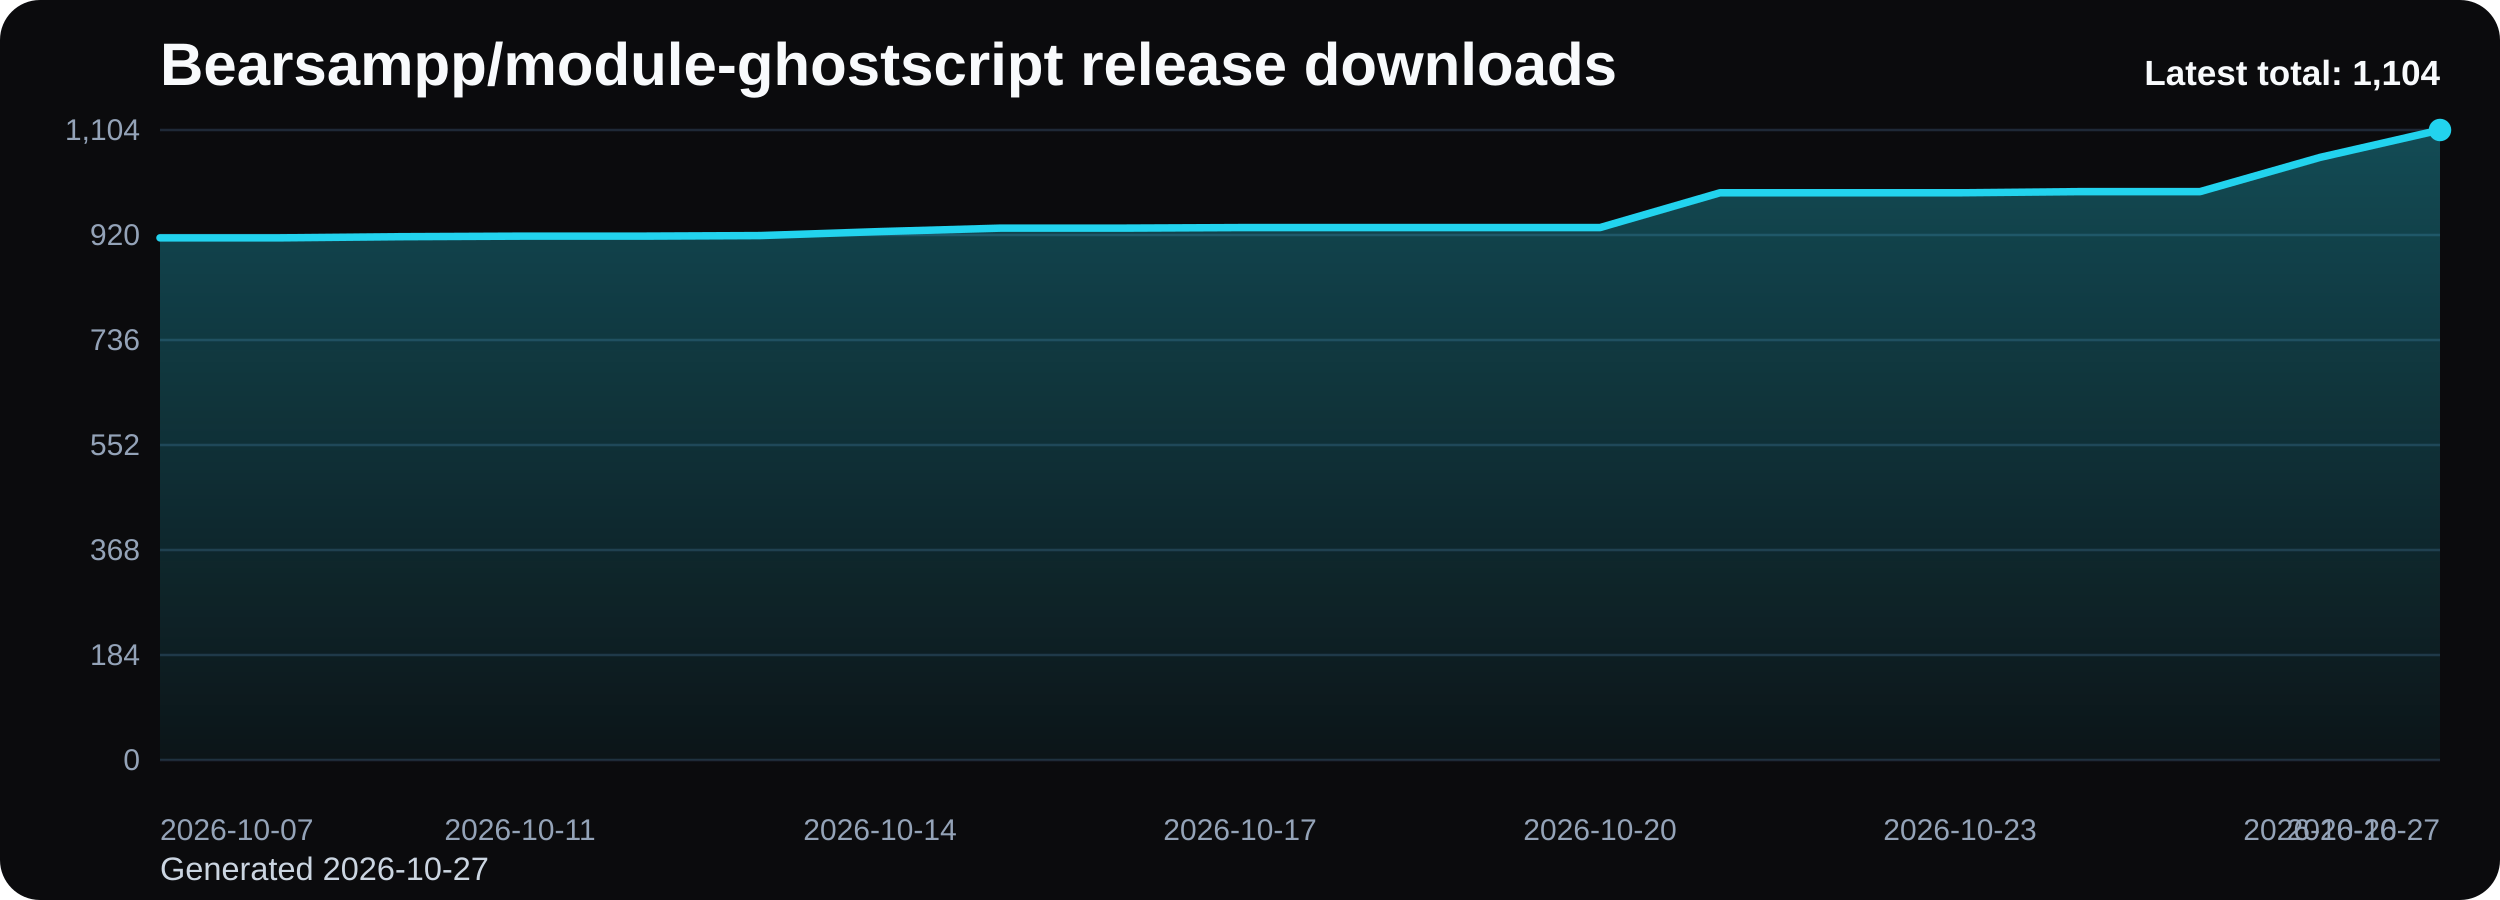
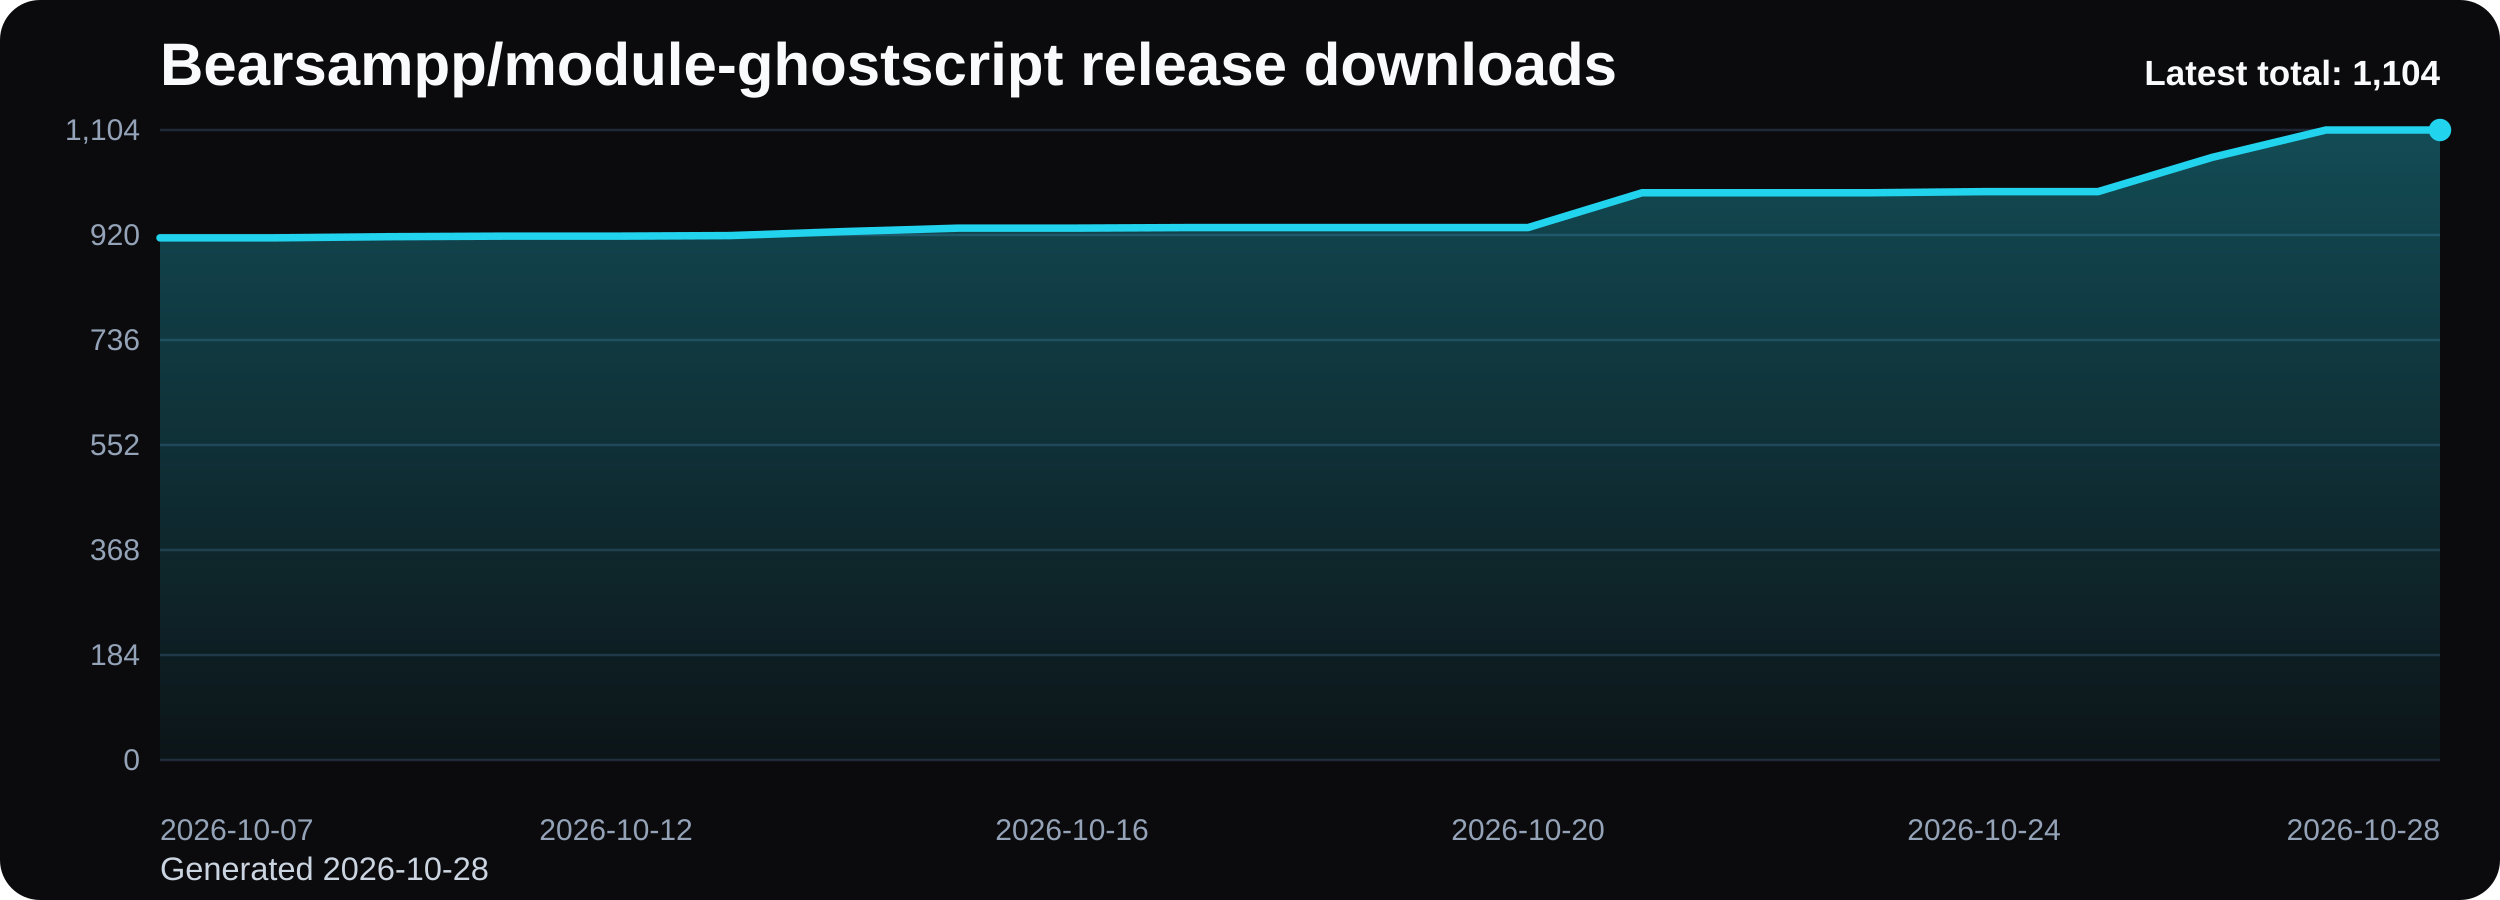
<svg xmlns="http://www.w3.org/2000/svg" viewBox="0 0 1000 360" role="img" aria-label="Bearsampp/module-ghostscript release downloads chart">
  <defs>
    <linearGradient id="fill-total-trend-black" x1="0" y1="0" x2="0" y2="1">
      <stop offset="0%" stop-color="#22d3ee" stop-opacity="0.32" />
      <stop offset="100%" stop-color="#22d3ee" stop-opacity="0.05" />
    </linearGradient>
    <style>
      .bg { fill: #0b0b0d; }
      .title { font: 700 24px Arial, sans-serif; fill: #f8fafc; }
      .sub { font: 400 13px Arial, sans-serif; fill: #cbd5e1; }
      .grid { stroke: #1f2937; stroke-width: 1; }
      .axis { font: 400 12px Arial, sans-serif; fill: #94a3b8; }
      .line { fill: none; stroke: #22d3ee; stroke-width: 3; stroke-linecap: round; stroke-linejoin: round; }
      .dot { fill: #22d3ee; }
      .value { font: 600 11px Arial, sans-serif; fill: #cbd5e1; }
      .latest { font: 700 14px Arial, sans-serif; fill: #f8fafc; }
    </style>
  </defs>
  <rect class="bg" x="0" y="0" width="1000" height="360" rx="16" />
  <text class="title" x="64" y="34">Bearsampp/module-ghostscript release downloads</text>
-   <text class="sub" x="64" y="352">Generated 2026-10-27</text>
+   <text class="sub" x="64" y="352">Generated 2026-10-28</text>
  <line x1="64" y1="52.00" x2="976" y2="52.00" class="grid" />
  <text x="56" y="56.00" text-anchor="end" class="axis">1,104</text>
  <line x1="64" y1="94.00" x2="976" y2="94.00" class="grid" />
  <text x="56" y="98.00" text-anchor="end" class="axis">920</text>
  <line x1="64" y1="136.00" x2="976" y2="136.00" class="grid" />
  <text x="56" y="140.00" text-anchor="end" class="axis">736</text>
  <line x1="64" y1="178.00" x2="976" y2="178.00" class="grid" />
  <text x="56" y="182.00" text-anchor="end" class="axis">552</text>
  <line x1="64" y1="220.00" x2="976" y2="220.00" class="grid" />
  <text x="56" y="224.00" text-anchor="end" class="axis">368</text>
  <line x1="64" y1="262.00" x2="976" y2="262.00" class="grid" />
  <text x="56" y="266.00" text-anchor="end" class="axis">184</text>
  <line x1="64" y1="304.00" x2="976" y2="304.00" class="grid" />
  <text x="56" y="308.00" text-anchor="end" class="axis">0</text>
-   <path d="M 64.00 304 L 64.00 95.14 L 112.00 95.14 L 160.00 94.68 L 208.00 94.46 L 256.00 94.46 L 304.00 94.23 L 352.00 92.63 L 400.00 91.26 L 448.00 91.26 L 496.00 91.03 L 544.00 91.03 L 592.00 91.03 L 640.00 91.03 L 688.00 77.11 L 736.00 77.11 L 784.00 77.11 L 832.00 76.65 L 880.00 76.65 L 928.00 62.96 L 976.00 52.00 L 976.00 304 Z" fill="url(#fill-total-trend-black)" />
-   <polyline class="line" points="64.00,95.14 112.00,95.14 160.00,94.68 208.00,94.46 256.00,94.46 304.00,94.23 352.00,92.63 400.00,91.26 448.00,91.26 496.00,91.03 544.00,91.03 592.00,91.03 640.00,91.03 688.00,77.11 736.00,77.11 784.00,77.11 832.00,76.65 880.00,76.65 928.00,62.96 976.00,52.00" />
+   <path d="M 64.00 304 L 64.00 95.14 L 109.60 95.14 L 155.20 94.68 L 200.80 94.46 L 246.40 94.46 L 292.00 94.23 L 337.60 92.63 L 383.20 91.26 L 428.80 91.26 L 474.40 91.03 L 520.00 91.03 L 565.60 91.03 L 611.20 91.03 L 656.80 77.11 L 702.40 77.11 L 748.00 77.11 L 793.60 76.65 L 839.20 76.65 L 884.80 62.96 L 930.40 52.00 L 976.00 52.00 L 976.00 304 Z" fill="url(#fill-total-trend-black)" />
+   <polyline class="line" points="64.00,95.14 109.60,95.14 155.20,94.68 200.80,94.46 246.40,94.46 292.00,94.23 337.60,92.63 383.20,91.26 428.80,91.26 474.40,91.03 520.00,91.03 565.60,91.03 611.20,91.03 656.80,77.11 702.40,77.11 748.00,77.11 793.60,76.65 839.20,76.65 884.80,62.96 930.40,52.00 976.00,52.00" />
  <circle class="dot" cx="976.00" cy="52.00" r="4.5" />
  <text class="axis" x="64.00" y="336" text-anchor="start">2026-10-07</text>
-   <text class="axis" x="208.00" y="336" text-anchor="middle">2026-10-11</text>
-   <text class="axis" x="352.00" y="336" text-anchor="middle">2026-10-14</text>
-   <text class="axis" x="496.00" y="336" text-anchor="middle">2026-10-17</text>
-   <text class="axis" x="640.00" y="336" text-anchor="middle">2026-10-20</text>
-   <text class="axis" x="784.00" y="336" text-anchor="middle">2026-10-23</text>
-   <text class="axis" x="928.00" y="336" text-anchor="middle">2026-10-26</text>
-   <text class="axis" x="976.00" y="336" text-anchor="end">2026-10-27</text>
+   <text class="axis" x="246.40" y="336" text-anchor="middle">2026-10-12</text>
+   <text class="axis" x="428.80" y="336" text-anchor="middle">2026-10-16</text>
+   <text class="axis" x="611.20" y="336" text-anchor="middle">2026-10-20</text>
+   <text class="axis" x="793.60" y="336" text-anchor="middle">2026-10-24</text>
+   <text class="axis" x="976.00" y="336" text-anchor="end">2026-10-28</text>
  <text class="latest" x="976" y="34" text-anchor="end">Latest total: 1,104</text>
</svg>
